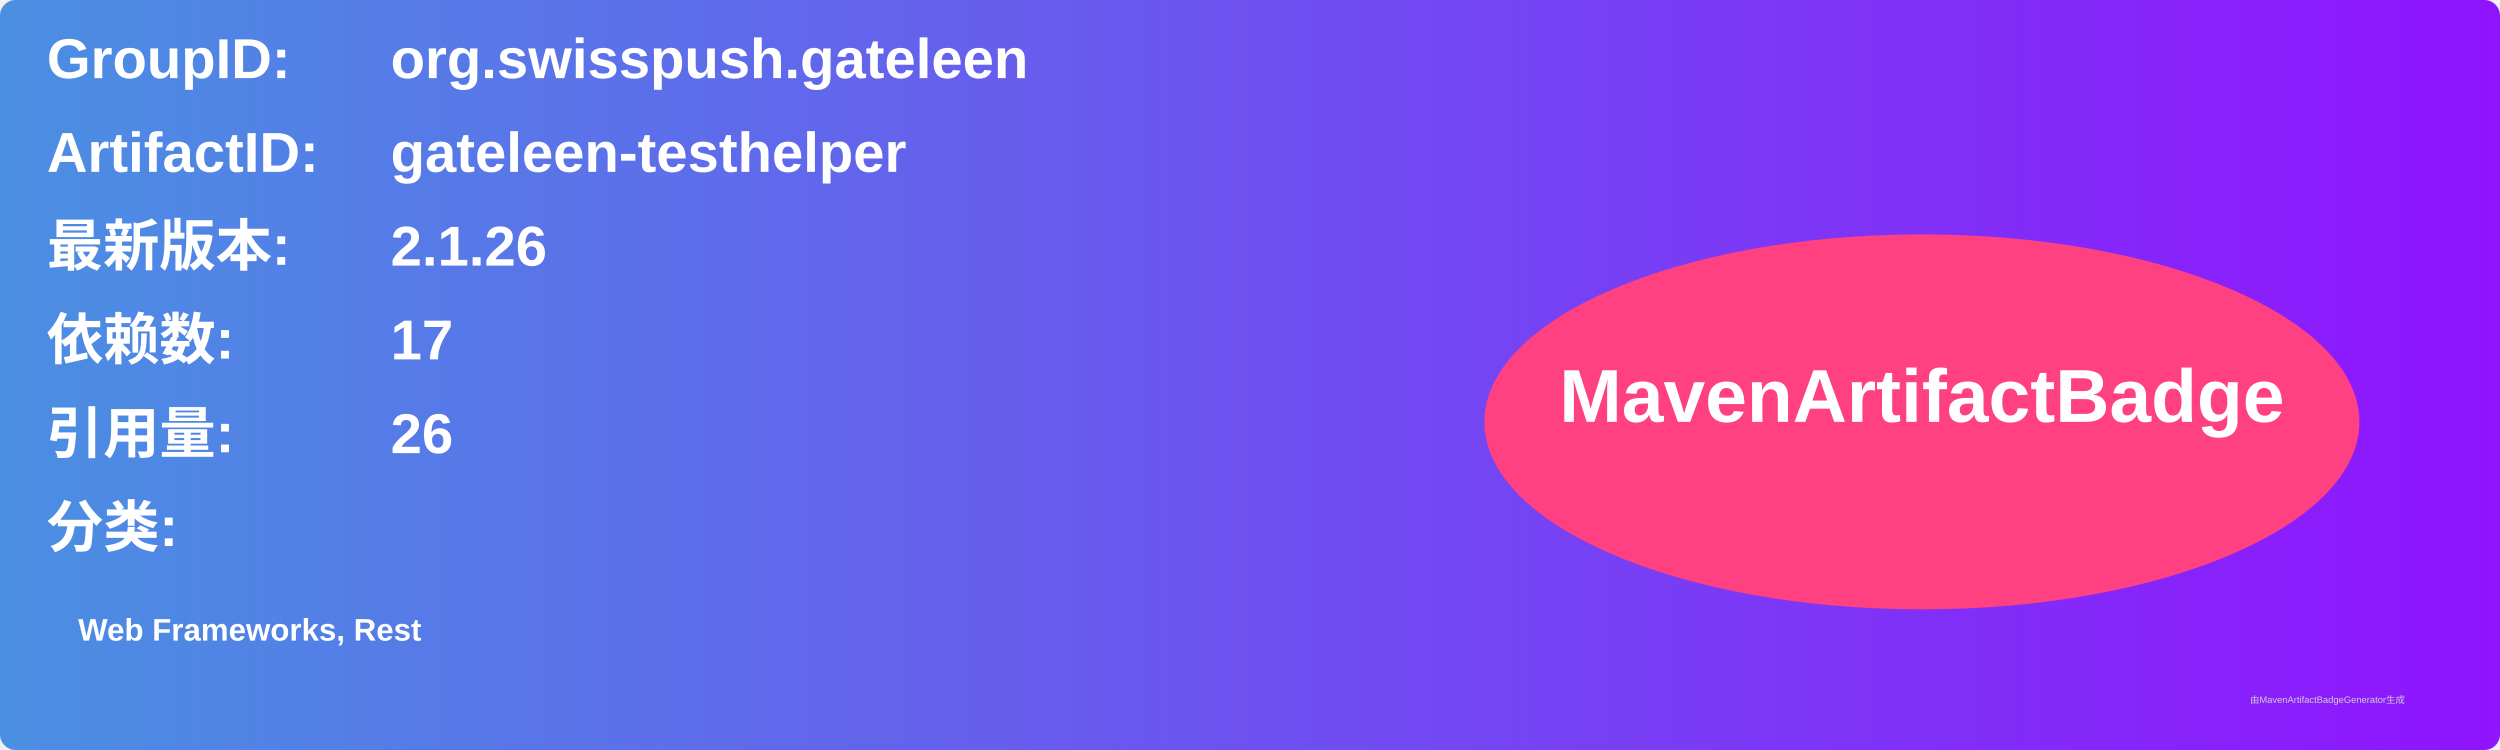
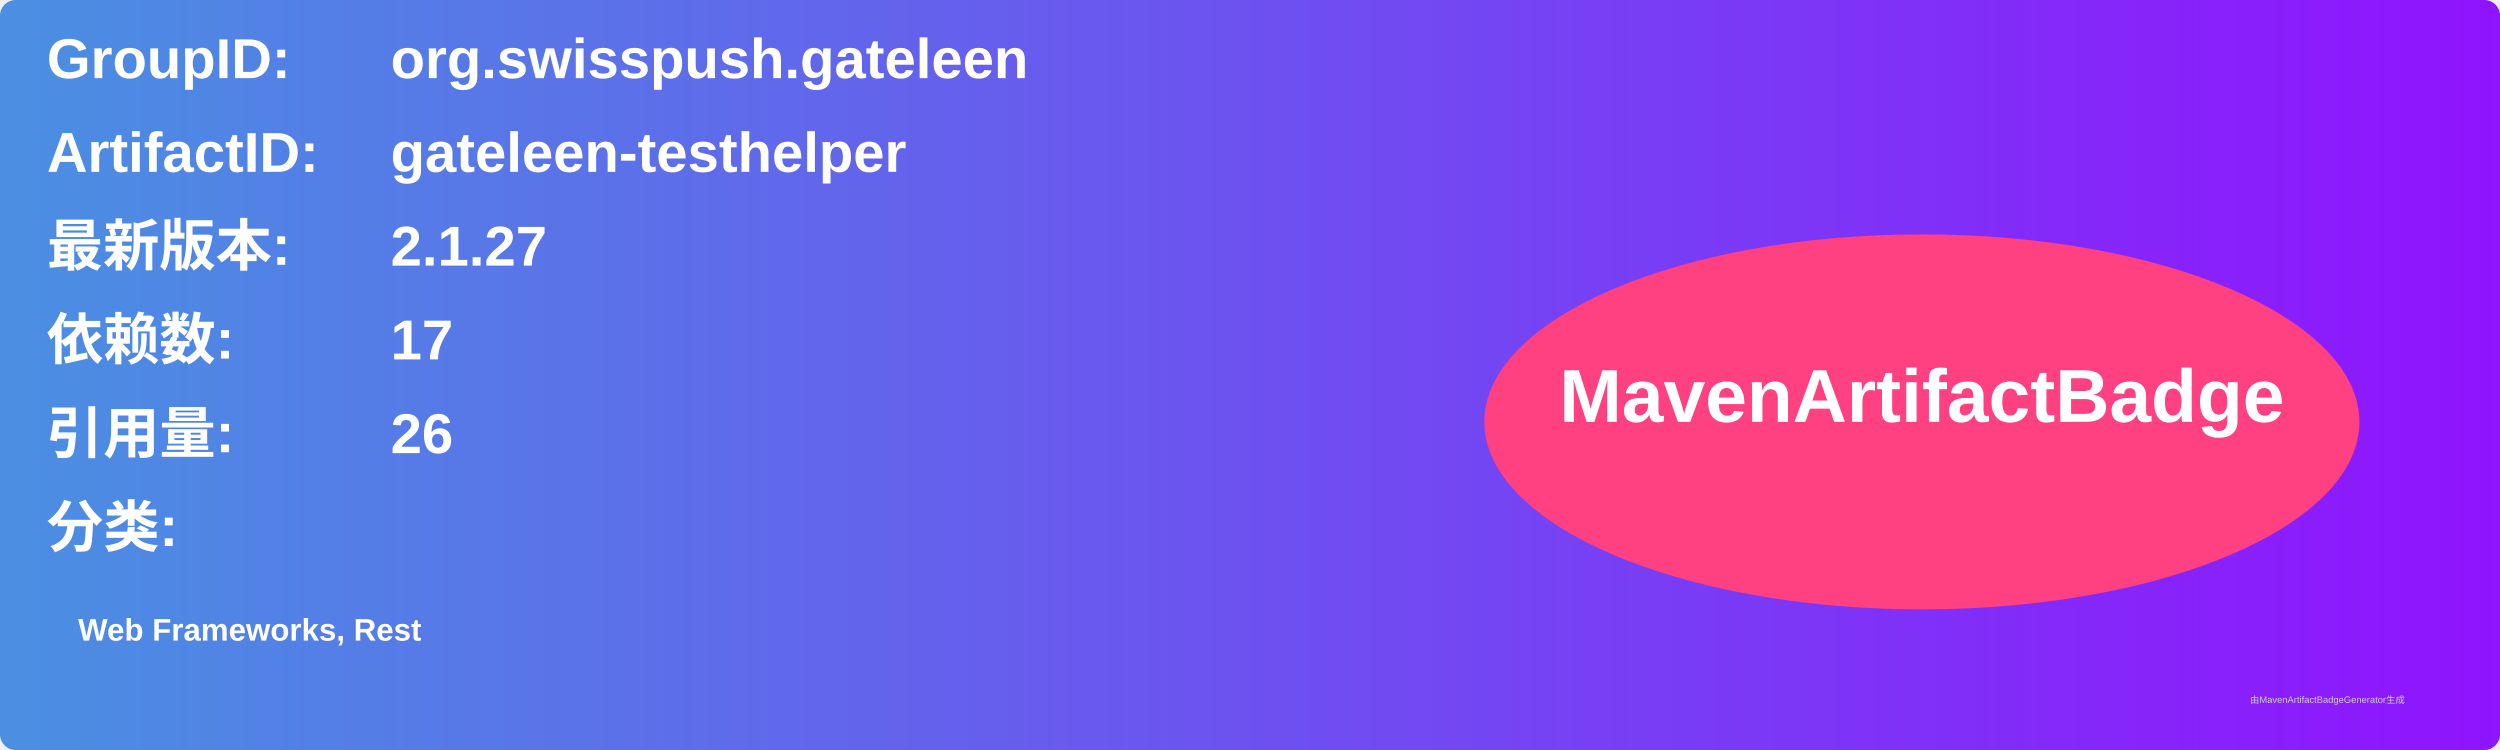
<svg xmlns="http://www.w3.org/2000/svg" width="800" height="240" viewBox="0 0 800 240">
  <linearGradient id="grad" x1="0%" y1="0%" x2="100%" y2="0%">
    <stop offset="0%" stop-color="#4a90e2" />
    <stop offset="100%" stop-color="#9013fe" />
  </linearGradient>
  <rect width="100%" height="100%" rx="5" ry="5" fill="url(#grad)" />
  <g transform="translate(15, 15)">
    <text x="0" y="10" font-family="Arial" font-size="18" fill="white" font-weight="bold" width="260">GroupID:</text>
    <text x="110" y="10" font-family="Arial" font-size="18" fill="white" font-weight="bold" width="460">org.swisspush.gateleen</text>
    <text x="0" y="40" font-family="Arial" font-size="18" fill="white" font-weight="bold" width="260">ArtifactID:</text>
    <text x="110" y="40" font-family="Arial" font-size="18" fill="white" font-weight="bold" width="460">gateleen-testhelper</text>
    <text x="0" y="70" font-family="Arial" font-size="18" fill="white" font-weight="bold">最新版本:</text>
    <text x="110" y="70" font-family="Arial" font-size="18" fill="white" font-weight="bold">
-       <tspan font-weight="bold">2.1.26</tspan>
+       <tspan font-weight="bold">2.1.27</tspan>
    </text>
    <text x="0" y="100" font-family="Arial" font-size="18" fill="white" font-weight="bold">依赖数: </text>
    <text x="110" y="100" font-family="Arial" font-size="18" fill="white">
      <tspan font-weight="bold">17</tspan>
    </text>
    <text x="0" y="130" font-family="Arial" font-size="18" fill="white" font-weight="bold">引用量: </text>
    <text x="110" y="130" font-family="Arial" font-size="18" fill="white">
      <tspan font-weight="bold">26</tspan>
    </text>
    <text x="0" y="160" font-family="Arial" font-size="18" fill="white" font-weight="bold">分类:</text>
    <text x="10" y="190" font-family="Arial" font-size="10" fill="white">
      <tspan font-weight="bold">Web Frameworks, Rest</tspan>
    </text>
    <ellipse cx="600" cy="120" rx="140" ry="60" fill="#ff4081" />
    <text x="600" y="120" text-anchor="middle" font-family="Arial" font-size="24" fill="white" font-weight="bold">MavenArtifactBadge</text>
  </g>
  <text x="720" y="225" font-family="Arial" font-size="3" fill="#d0d0d0">由MavenArtifactBadgeGenerator生成</text>
</svg>
